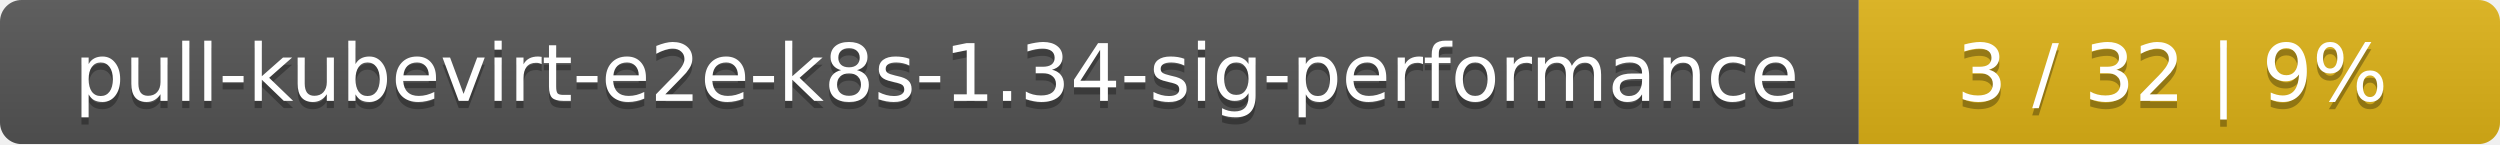
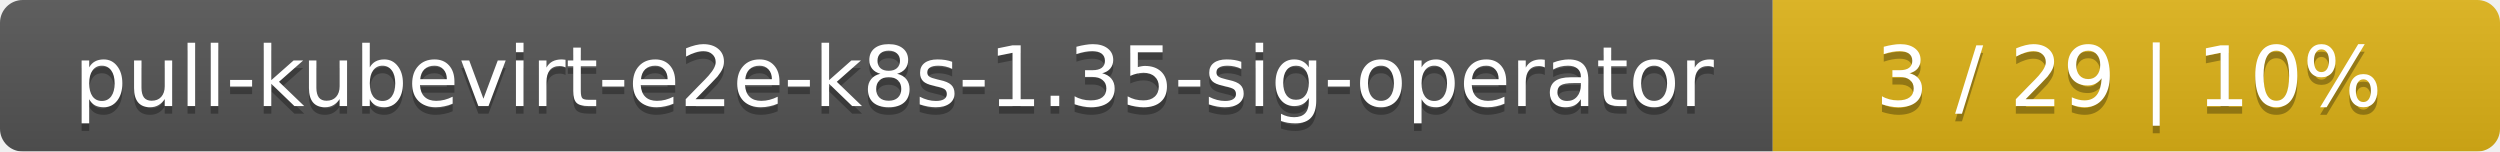
- <svg xmlns="http://www.w3.org/2000/svg" width="347" height="20">
+ <svg xmlns="http://www.w3.org/2000/svg" width="330" height="20">
  <linearGradient id="smooth" x2="0" y2="100%">
    <stop offset="0" stop-color="#bbb" stop-opacity=".1" />
    <stop offset="1" stop-opacity=".1" />
  </linearGradient>
  <mask id="round">
-     <rect width="347" height="20" rx="3" fill="#fff" />
+     <rect width="330" height="20" rx="3" fill="#fff" />
  </mask>
  <g mask="url(#round)">
-     <rect width="258" height="20" fill="#555" />
-     <rect x="258" width="89" height="20" fill="#dfb317" />
-     <rect width="347" height="20" fill="url(#smooth)" />
+     <rect width="234" height="20" fill="#555" />
+     <rect x="234" width="96" height="20" fill="#dfb317" />
+     <rect width="330" height="20" fill="url(#smooth)" />
  </g>
  <g fill="#fff" text-anchor="middle" font-family="DejaVu Sans,Verdana,Geneva,sans-serif" font-size="11">
-     <text x="130" y="15" fill="#010101" fill-opacity=".3">pull-kubevirt-e2e-k8s-1.34-sig-performance</text>
-     <text x="130" y="14">pull-kubevirt-e2e-k8s-1.34-sig-performance</text>
-     <text x="301.5" y="15" fill="#010101" fill-opacity=".3">3 / 32    |    9%</text>
-     <text x="301.5" y="14">3 / 32    |    9%</text>
+     <text x="118" y="15" fill="#010101" fill-opacity=".3">pull-kubevirt-e2e-k8s-1.35-sig-operator</text>
+     <text x="118" y="14">pull-kubevirt-e2e-k8s-1.35-sig-operator</text>
+     <text x="281" y="15" fill="#010101" fill-opacity=".3">3 / 29    |    10%</text>
+     <text x="281" y="14">3 / 29    |    10%</text>
  </g>
</svg>
